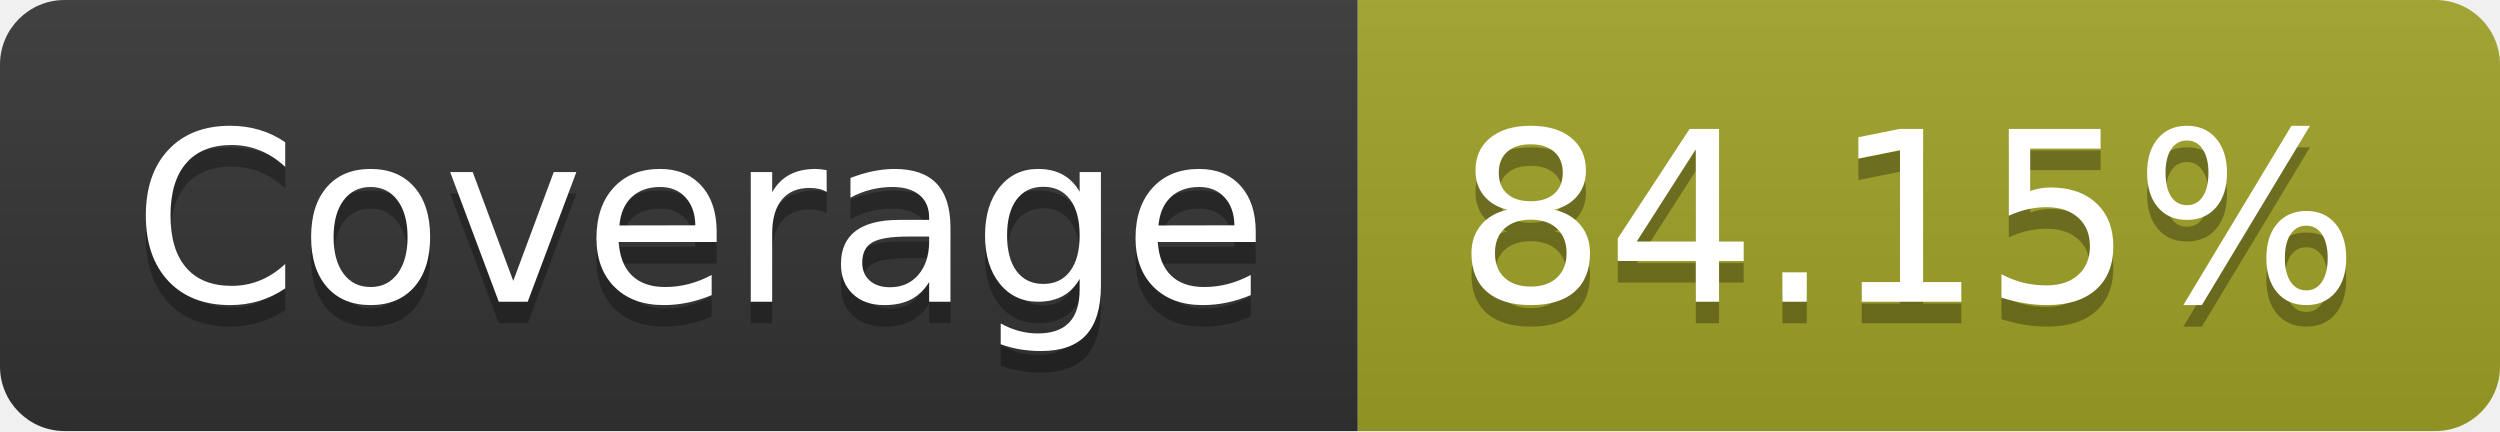
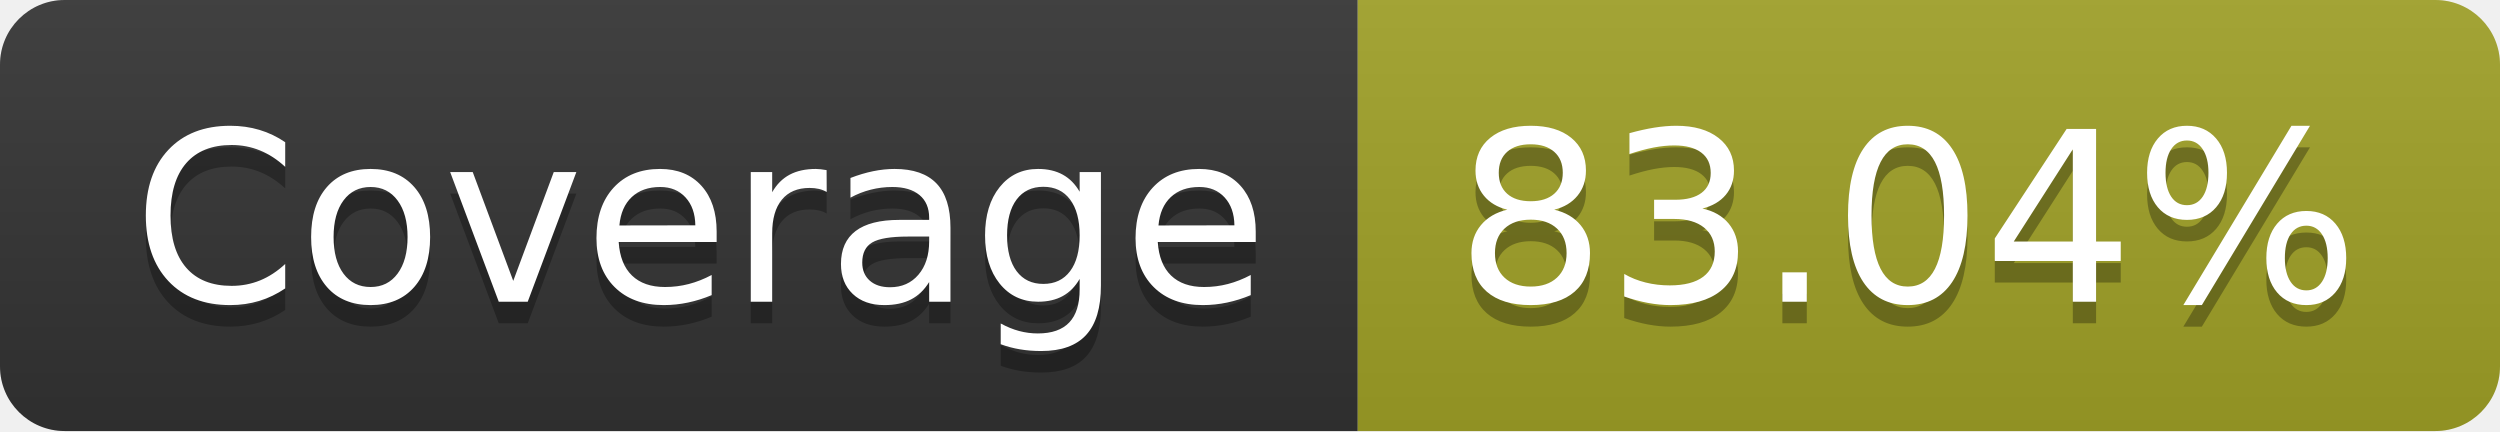
- <svg xmlns="http://www.w3.org/2000/svg" width="116" height="20" role="img" aria-label="Coverage: 84.15%">
+ <svg xmlns="http://www.w3.org/2000/svg" width="116" height="20" role="img" aria-label="Coverage: 83.04%">
  <linearGradient id="s" x2="0" y2="100%">
    <stop offset="0" stop-color="#bbb" stop-opacity=".1" />
    <stop offset="1" stop-opacity=".1" />
  </linearGradient>
  <clipPath id="r">
    <rect width="116" height="20" rx="3" fill="#fff" />
  </clipPath>
  <g clip-path="url(#r)">
    <rect width="63" height="20" fill="#333" />
    <rect x="63" width="53" height="20" fill="#a0a127" />
    <rect width="116" height="20" fill="url(#s)" />
  </g>
  <g fill="#fff" text-anchor="middle" font-family="Verdana,Geneva,DejaVu Sans,sans-serif" text-rendering="geometricPrecision" font-size="110">
    <text aria-hidden="true" x="325" y="150" fill="#010101" fill-opacity=".3" transform="scale(.1)" textLength="530">Coverage</text>
    <text x="325" y="140" transform="scale(.1)" fill="#fff" textLength="530">Coverage</text>
-     <text aria-hidden="true" x="885" y="150" fill="#010101" fill-opacity=".3" transform="scale(.1)" textLength="430">84.15%</text>
-     <text x="885" y="140" transform="scale(.1)" fill="#fff" textLength="430">84.15%</text>
+     <text aria-hidden="true" x="885" y="150" fill="#010101" fill-opacity=".3" transform="scale(.1)" textLength="430">83.04%</text>
+     <text x="885" y="140" transform="scale(.1)" fill="#fff" textLength="430">83.04%</text>
  </g>
</svg>
